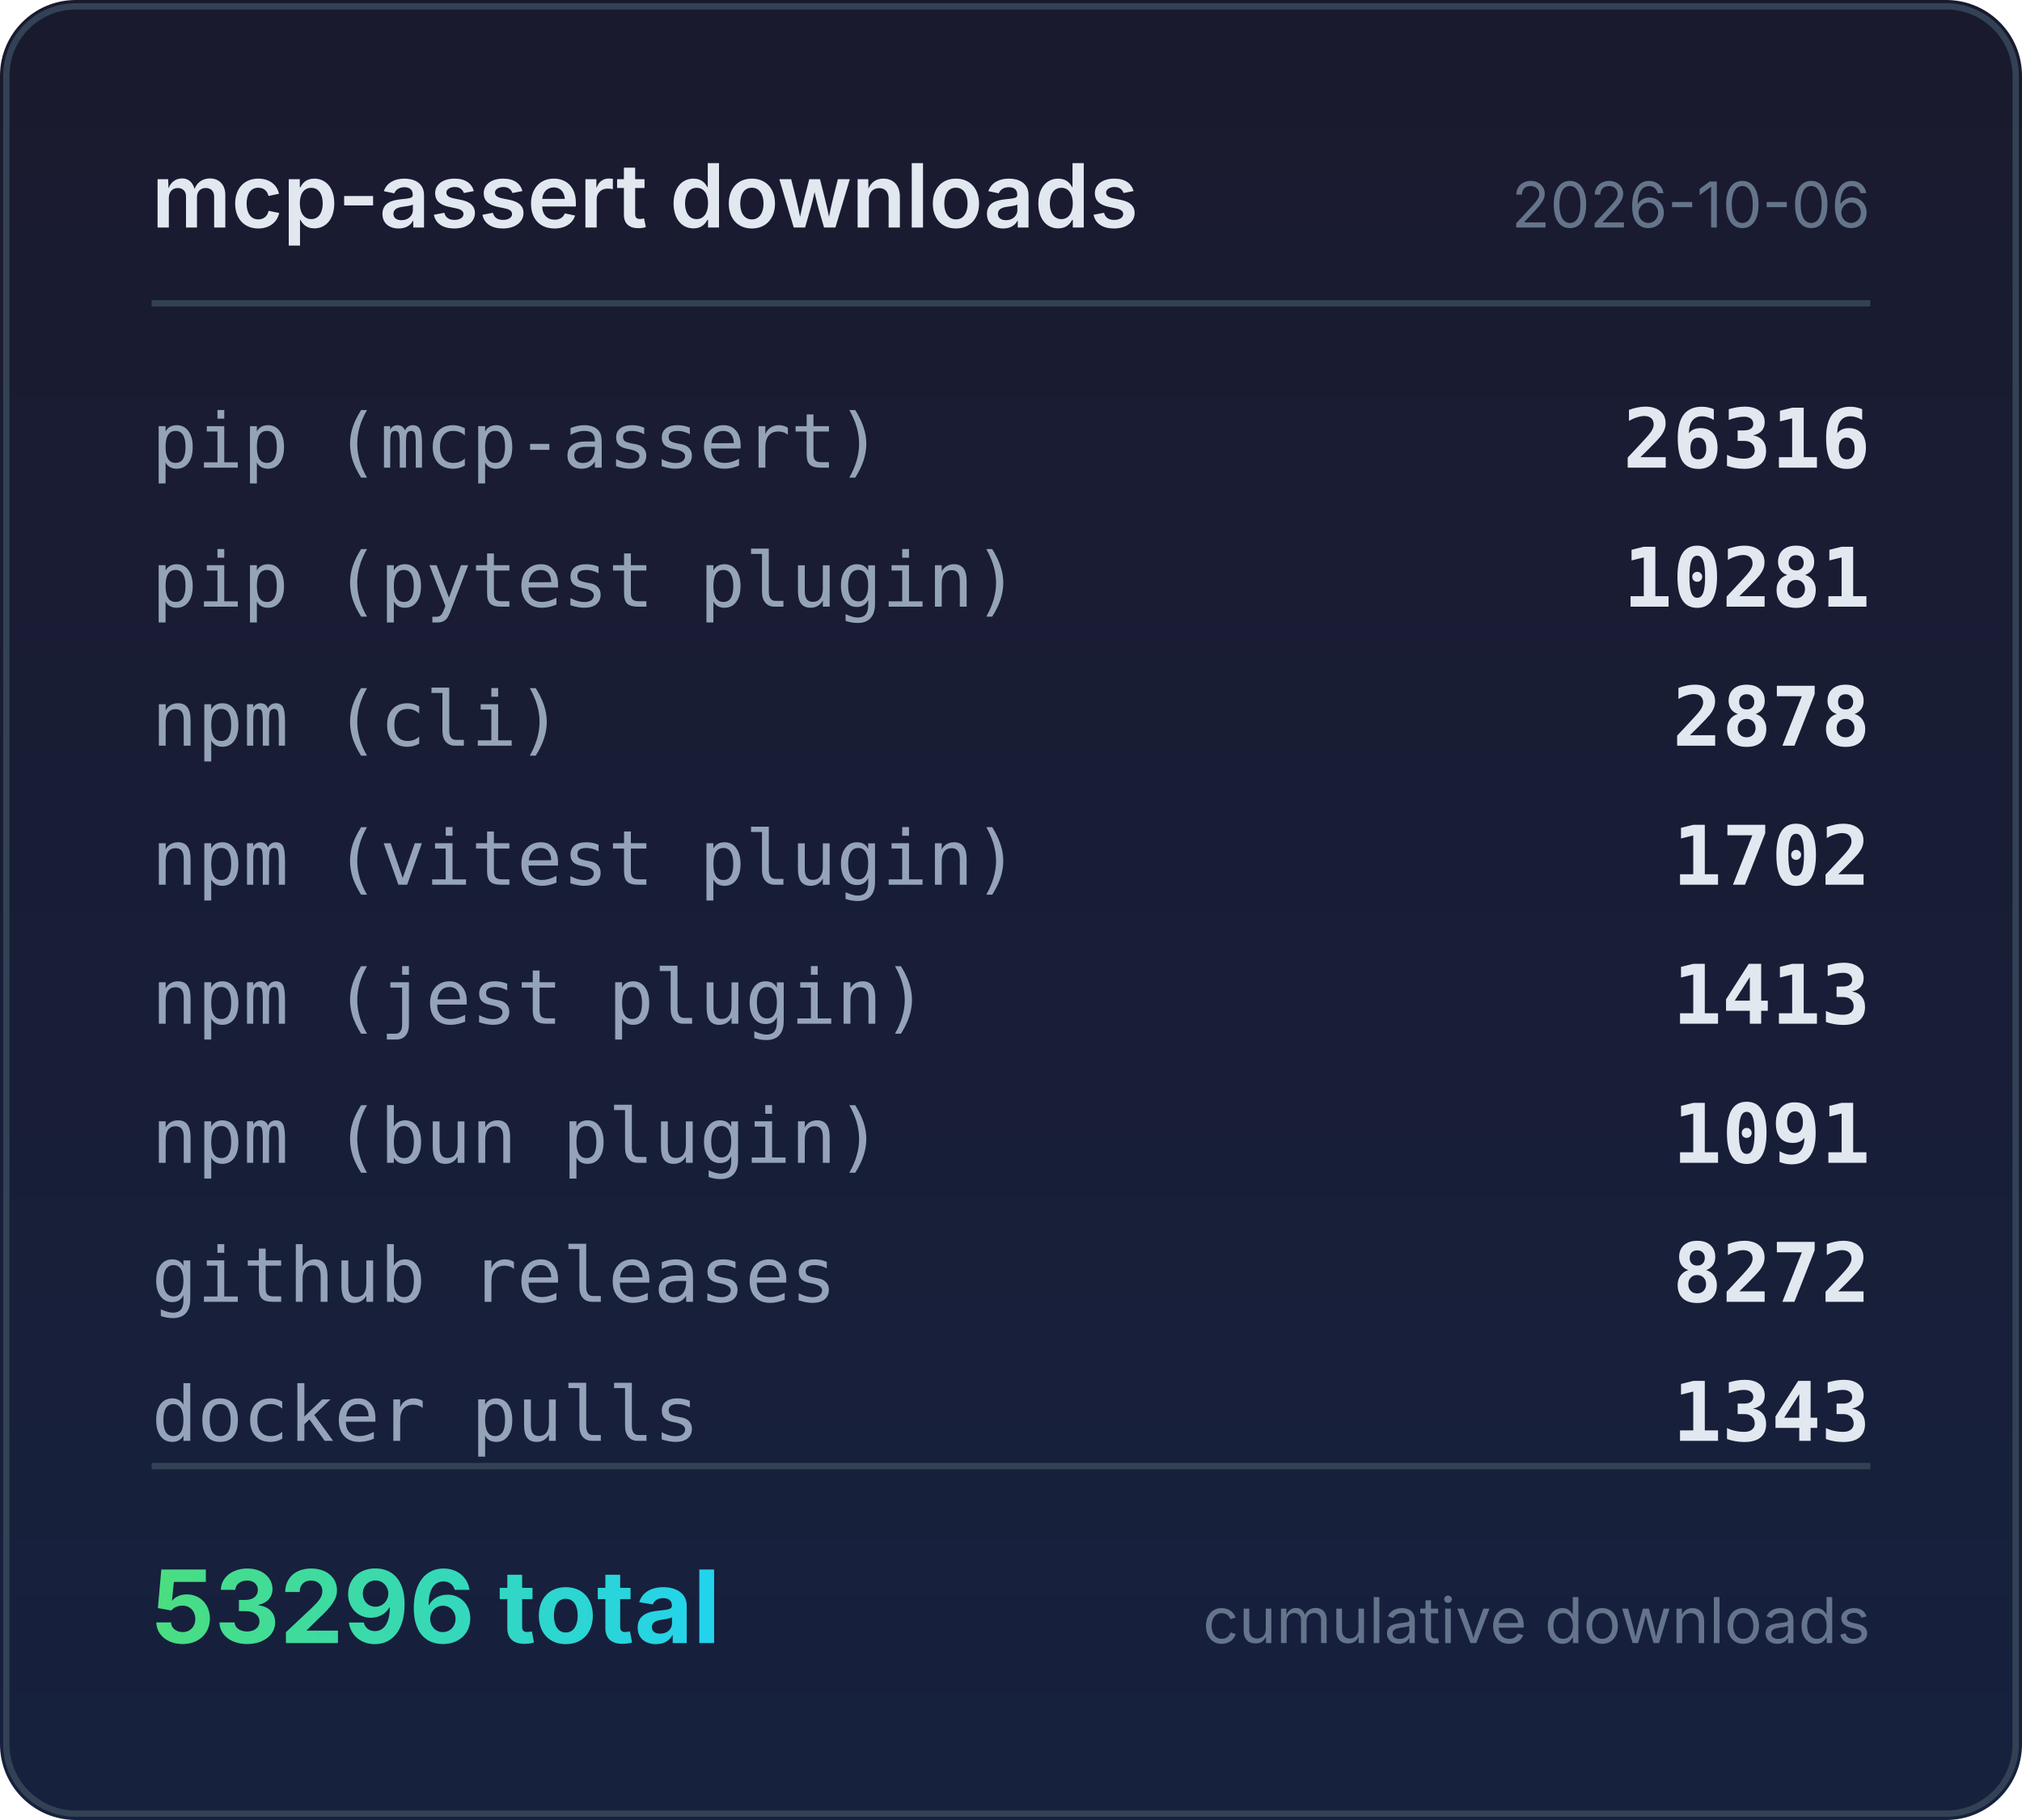
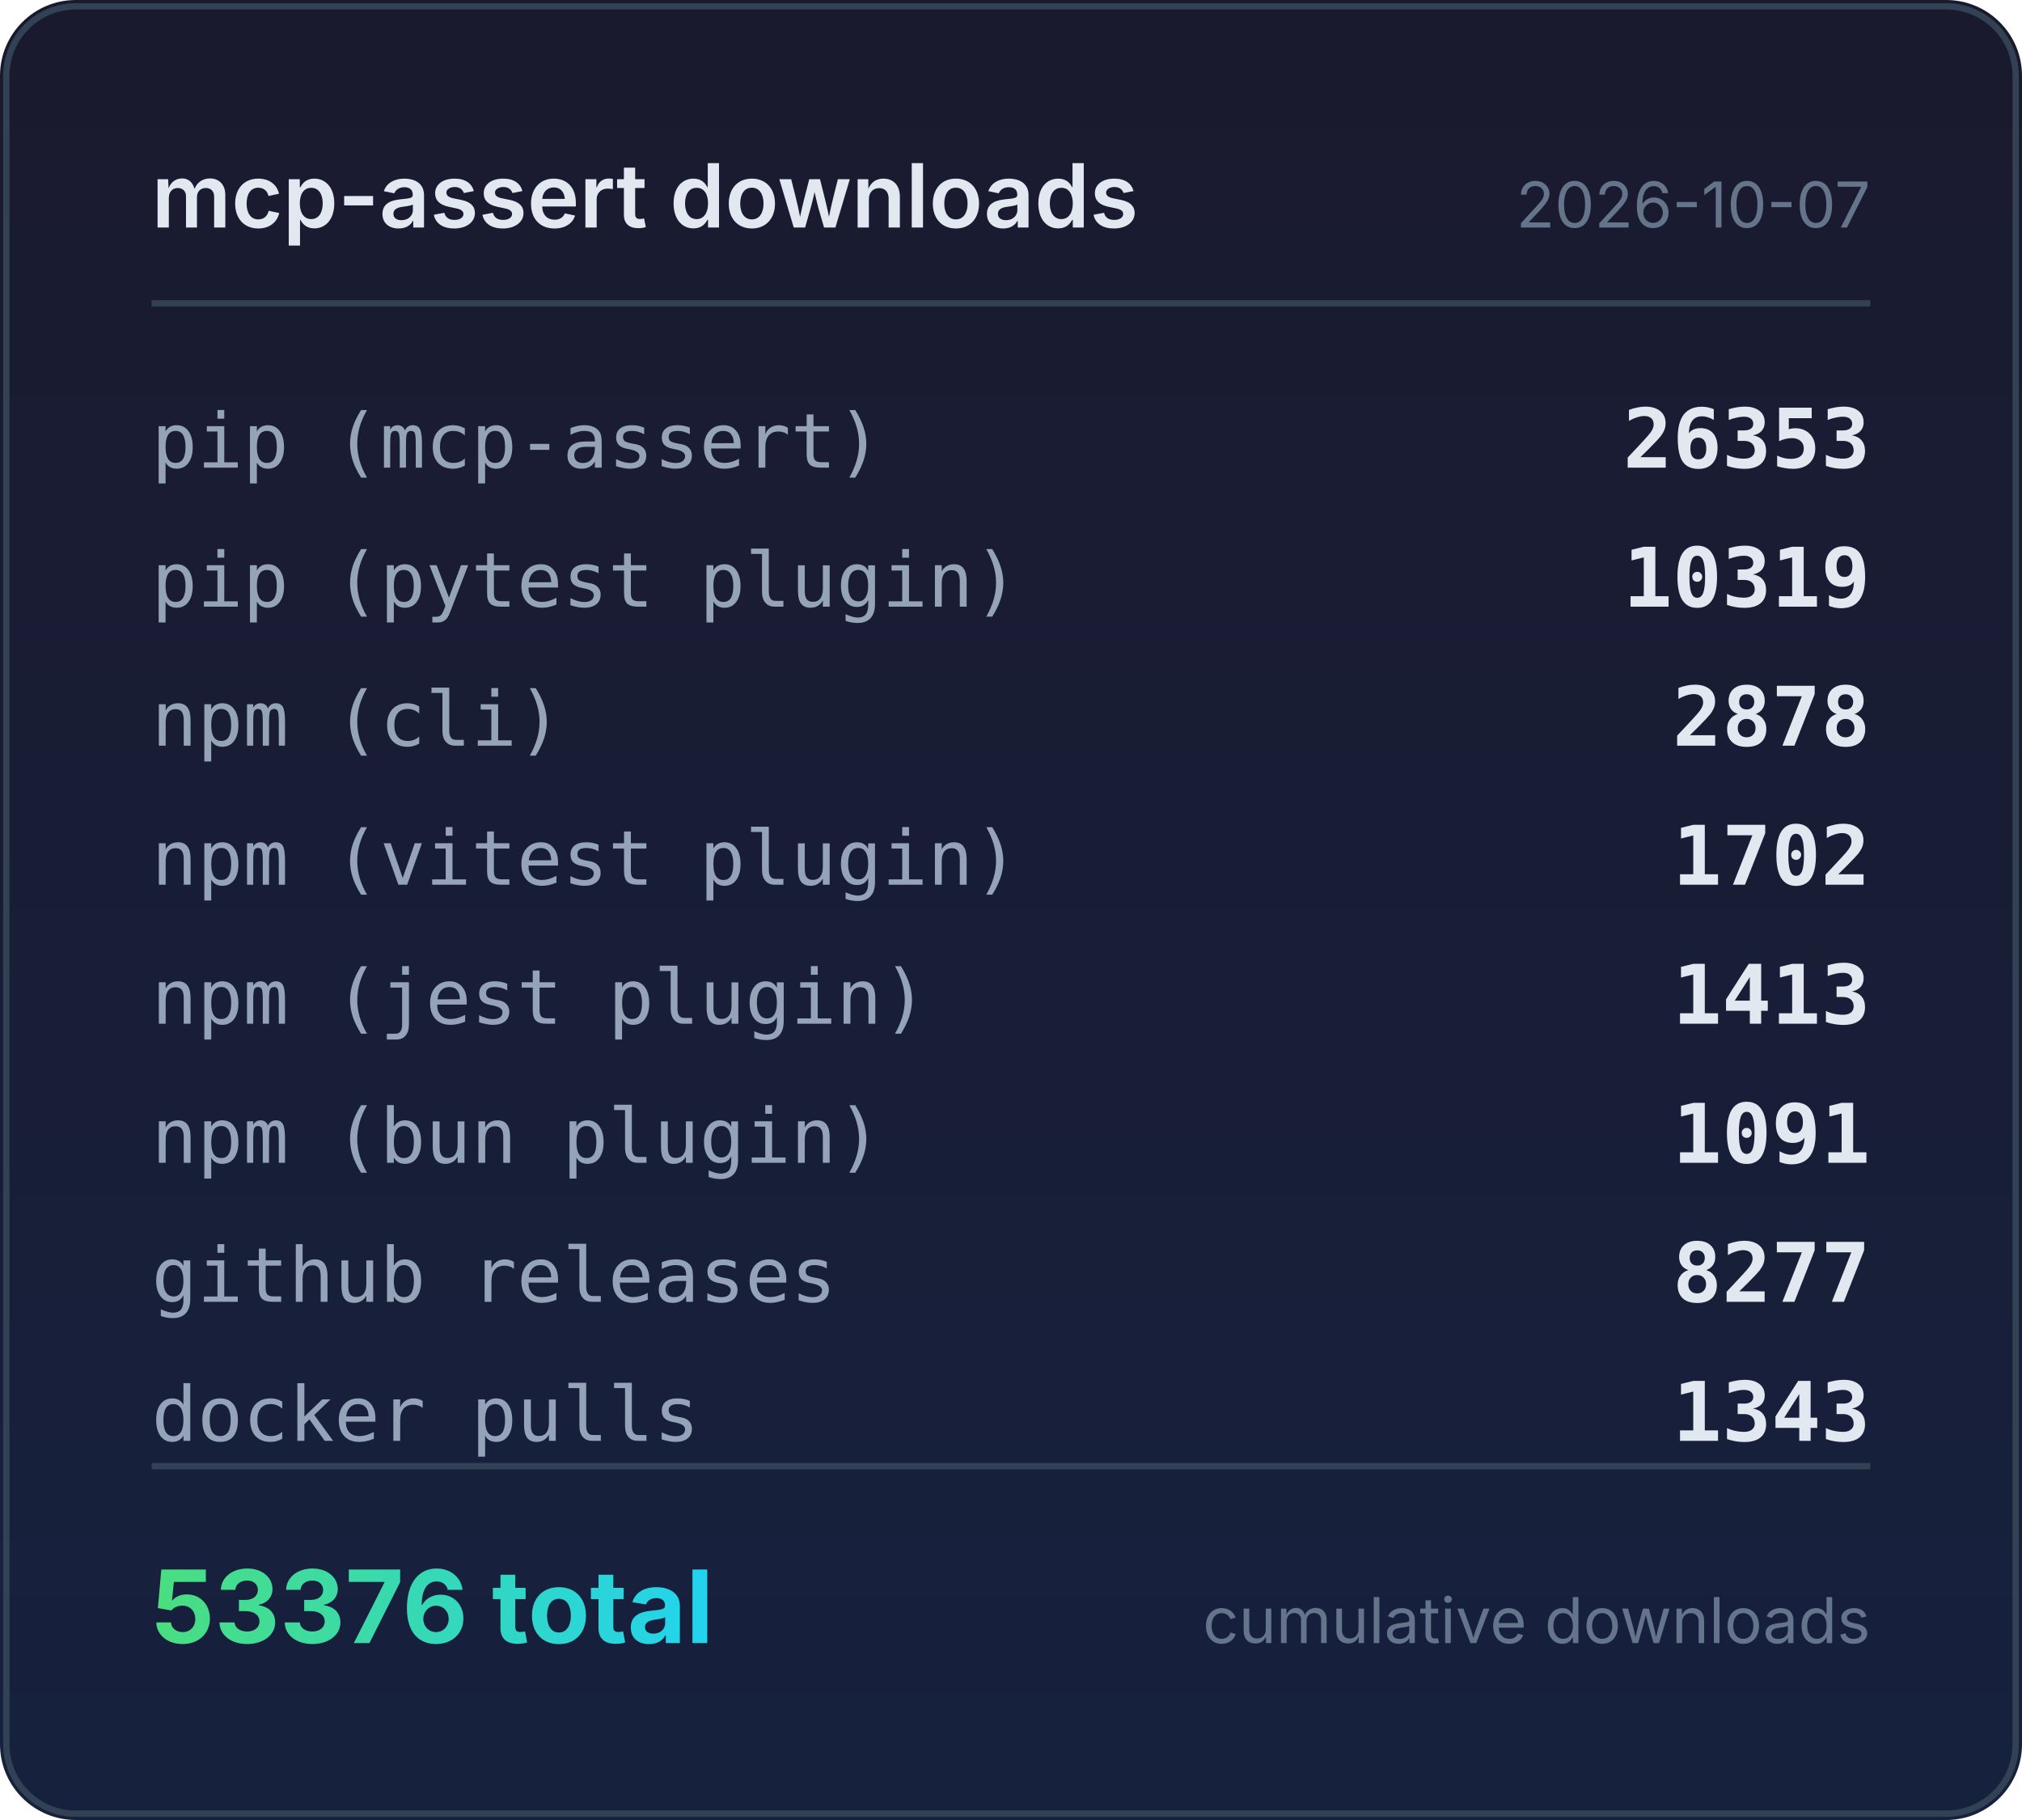
<svg xmlns="http://www.w3.org/2000/svg" width="320" height="288" viewBox="0 0 320 288">
  <defs>
    <linearGradient id="bg" x1="0" y1="0" x2="0" y2="1">
      <stop offset="0%" stop-color="#1a1a2e" />
      <stop offset="100%" stop-color="#16213e" />
    </linearGradient>
    <linearGradient id="accent" x1="0" y1="0" x2="1" y2="0">
      <stop offset="0%" stop-color="#4ade80" />
      <stop offset="100%" stop-color="#22d3ee" />
    </linearGradient>
  </defs>
  <rect width="320" height="288" rx="12" fill="url(#bg)" />
  <rect x="1" y="1" width="318" height="286" rx="11" fill="none" stroke="#334155" stroke-width="1" />
  <text x="24" y="36" fill="#e2e8f0" font-family="system-ui,-apple-system,sans-serif" font-size="14" font-weight="600">mcp-assert downloads</text>
-   <text x="296" y="36" fill="#64748b" font-family="system-ui,-apple-system,sans-serif" font-size="10" text-anchor="end">2026-10-06</text>
+   <text x="296" y="36" fill="#64748b" font-family="system-ui,-apple-system,sans-serif" font-size="10" text-anchor="end">2026-10-07</text>
  <line x1="24" y1="48" x2="296" y2="48" stroke="#334155" stroke-width="1" />
  <text x="24" y="74" fill="#94a3b8" font-family="ui-monospace,monospace" font-size="12">pip (mcp-assert)</text>
-   <text x="296" y="74" fill="#e2e8f0" font-family="ui-monospace,monospace" font-size="13" font-weight="600" text-anchor="end">26316</text>
+   <text x="296" y="74" fill="#e2e8f0" font-family="ui-monospace,monospace" font-size="13" font-weight="600" text-anchor="end">26353</text>
  <text x="24" y="96" fill="#94a3b8" font-family="ui-monospace,monospace" font-size="12">pip (pytest plugin)</text>
-   <text x="296" y="96" fill="#e2e8f0" font-family="ui-monospace,monospace" font-size="13" font-weight="600" text-anchor="end">10281</text>
+   <text x="296" y="96" fill="#e2e8f0" font-family="ui-monospace,monospace" font-size="13" font-weight="600" text-anchor="end">10319</text>
  <text x="24" y="118" fill="#94a3b8" font-family="ui-monospace,monospace" font-size="12">npm (cli)</text>
  <text x="296" y="118" fill="#e2e8f0" font-family="ui-monospace,monospace" font-size="13" font-weight="600" text-anchor="end">2878</text>
  <text x="24" y="140" fill="#94a3b8" font-family="ui-monospace,monospace" font-size="12">npm (vitest plugin)</text>
  <text x="296" y="140" fill="#e2e8f0" font-family="ui-monospace,monospace" font-size="13" font-weight="600" text-anchor="end">1702</text>
  <text x="24" y="162" fill="#94a3b8" font-family="ui-monospace,monospace" font-size="12">npm (jest plugin)</text>
  <text x="296" y="162" fill="#e2e8f0" font-family="ui-monospace,monospace" font-size="13" font-weight="600" text-anchor="end">1413</text>
  <text x="24" y="184" fill="#94a3b8" font-family="ui-monospace,monospace" font-size="12">npm (bun plugin)</text>
  <text x="296" y="184" fill="#e2e8f0" font-family="ui-monospace,monospace" font-size="13" font-weight="600" text-anchor="end">1091</text>
  <text x="24" y="206" fill="#94a3b8" font-family="ui-monospace,monospace" font-size="12">github releases</text>
-   <text x="296" y="206" fill="#e2e8f0" font-family="ui-monospace,monospace" font-size="13" font-weight="600" text-anchor="end">8272</text>
+   <text x="296" y="206" fill="#e2e8f0" font-family="ui-monospace,monospace" font-size="13" font-weight="600" text-anchor="end">8277</text>
  <text x="24" y="228" fill="#94a3b8" font-family="ui-monospace,monospace" font-size="12">docker pulls</text>
  <text x="296" y="228" fill="#e2e8f0" font-family="ui-monospace,monospace" font-size="13" font-weight="600" text-anchor="end">1343</text>
  <line x1="24" y1="232" x2="296" y2="232" stroke="#334155" stroke-width="1" />
-   <text x="24" y="260" fill="url(#accent)" font-family="system-ui,-apple-system,sans-serif" font-size="16" font-weight="700">53296 total</text>
+   <text x="24" y="260" fill="url(#accent)" font-family="system-ui,-apple-system,sans-serif" font-size="16" font-weight="700">53376 total</text>
  <text x="296" y="260" fill="#64748b" font-family="system-ui,-apple-system,sans-serif" font-size="10" text-anchor="end">cumulative downloads</text>
</svg>
